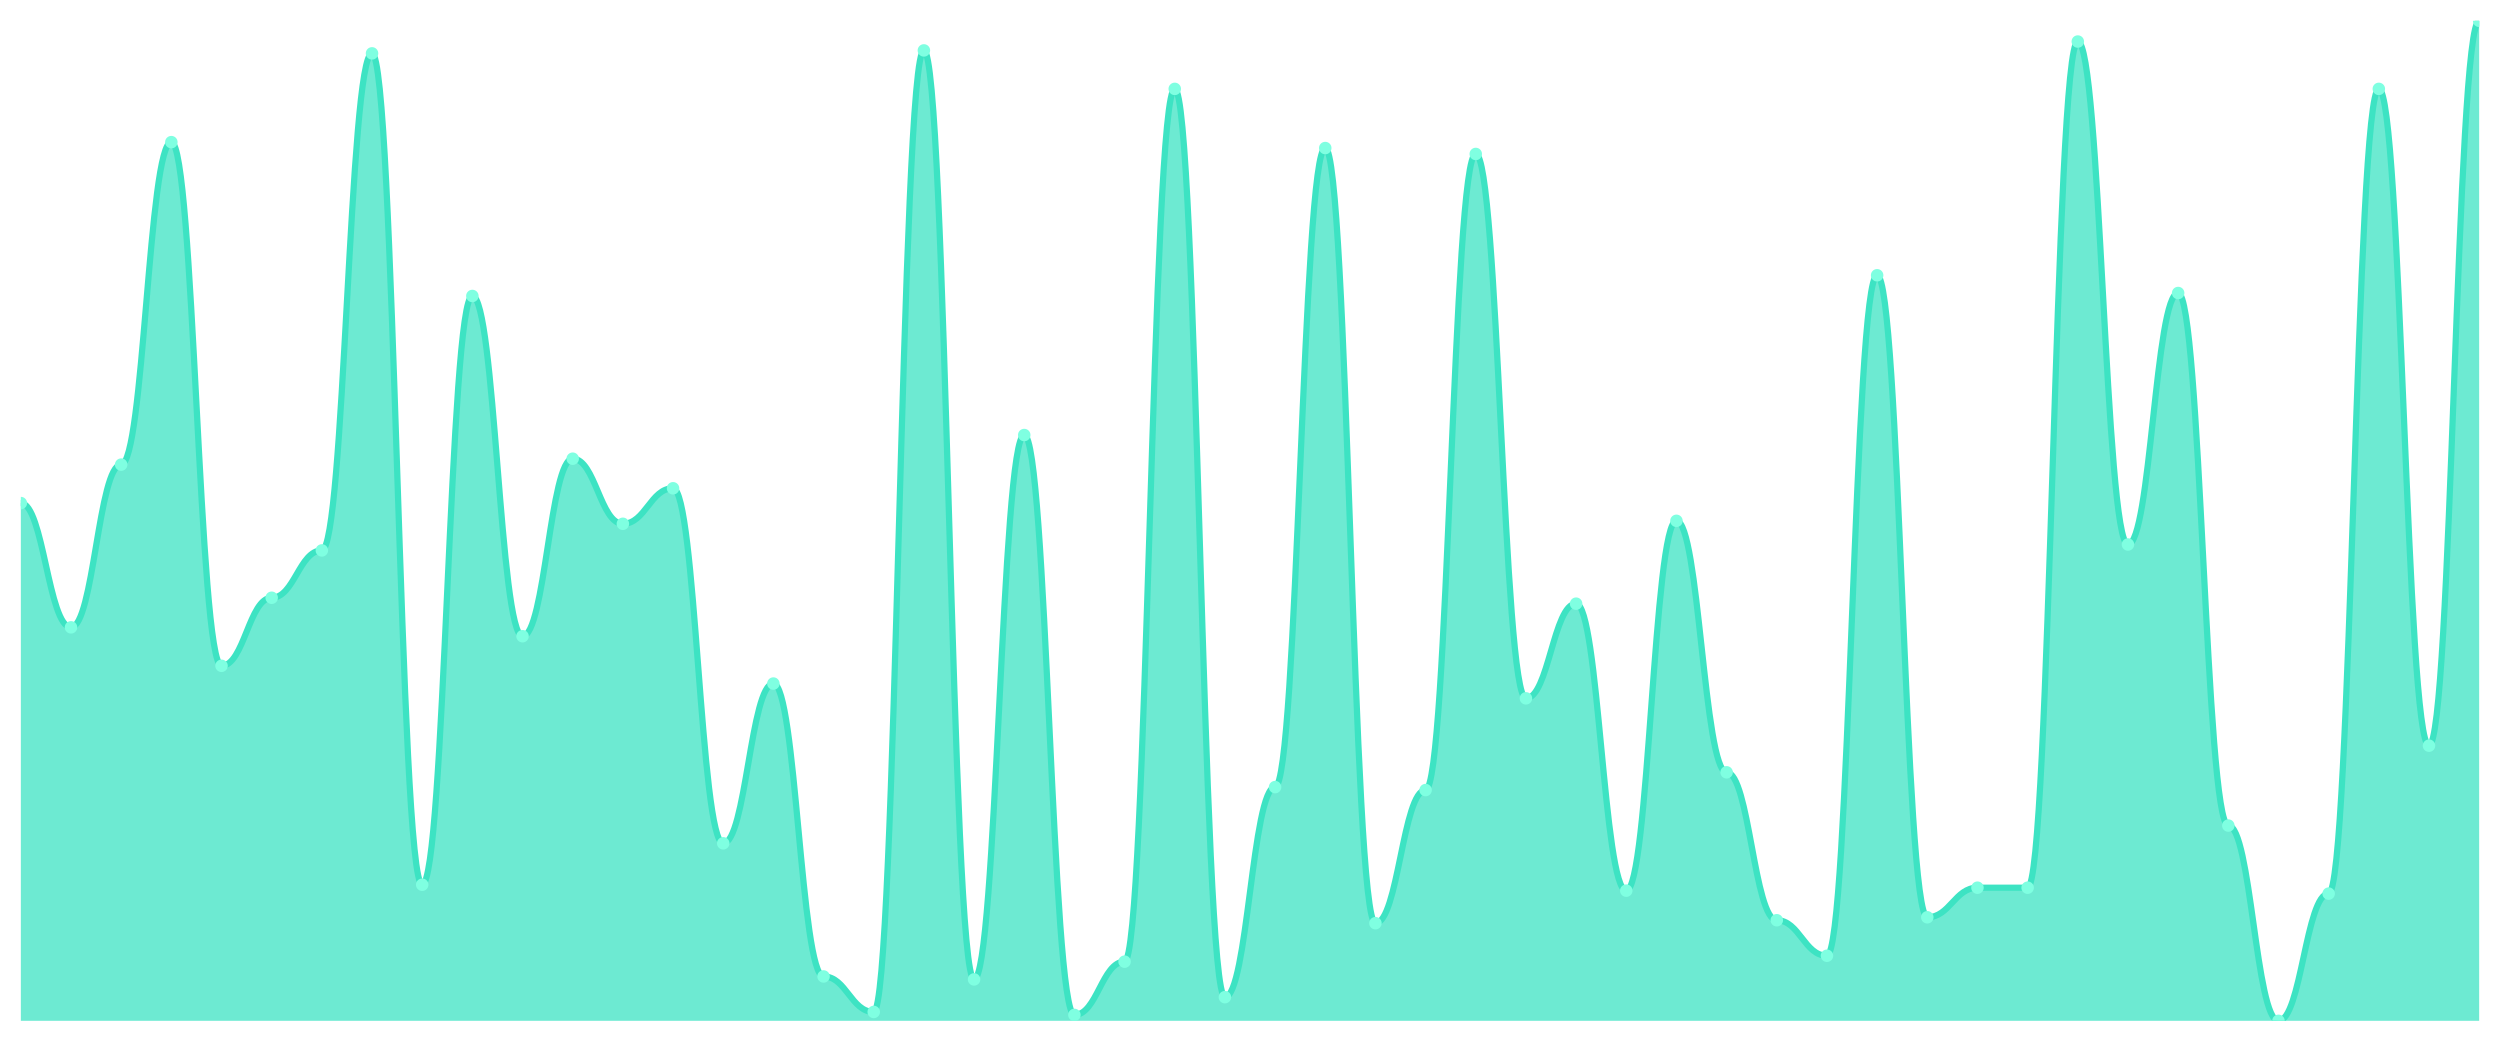
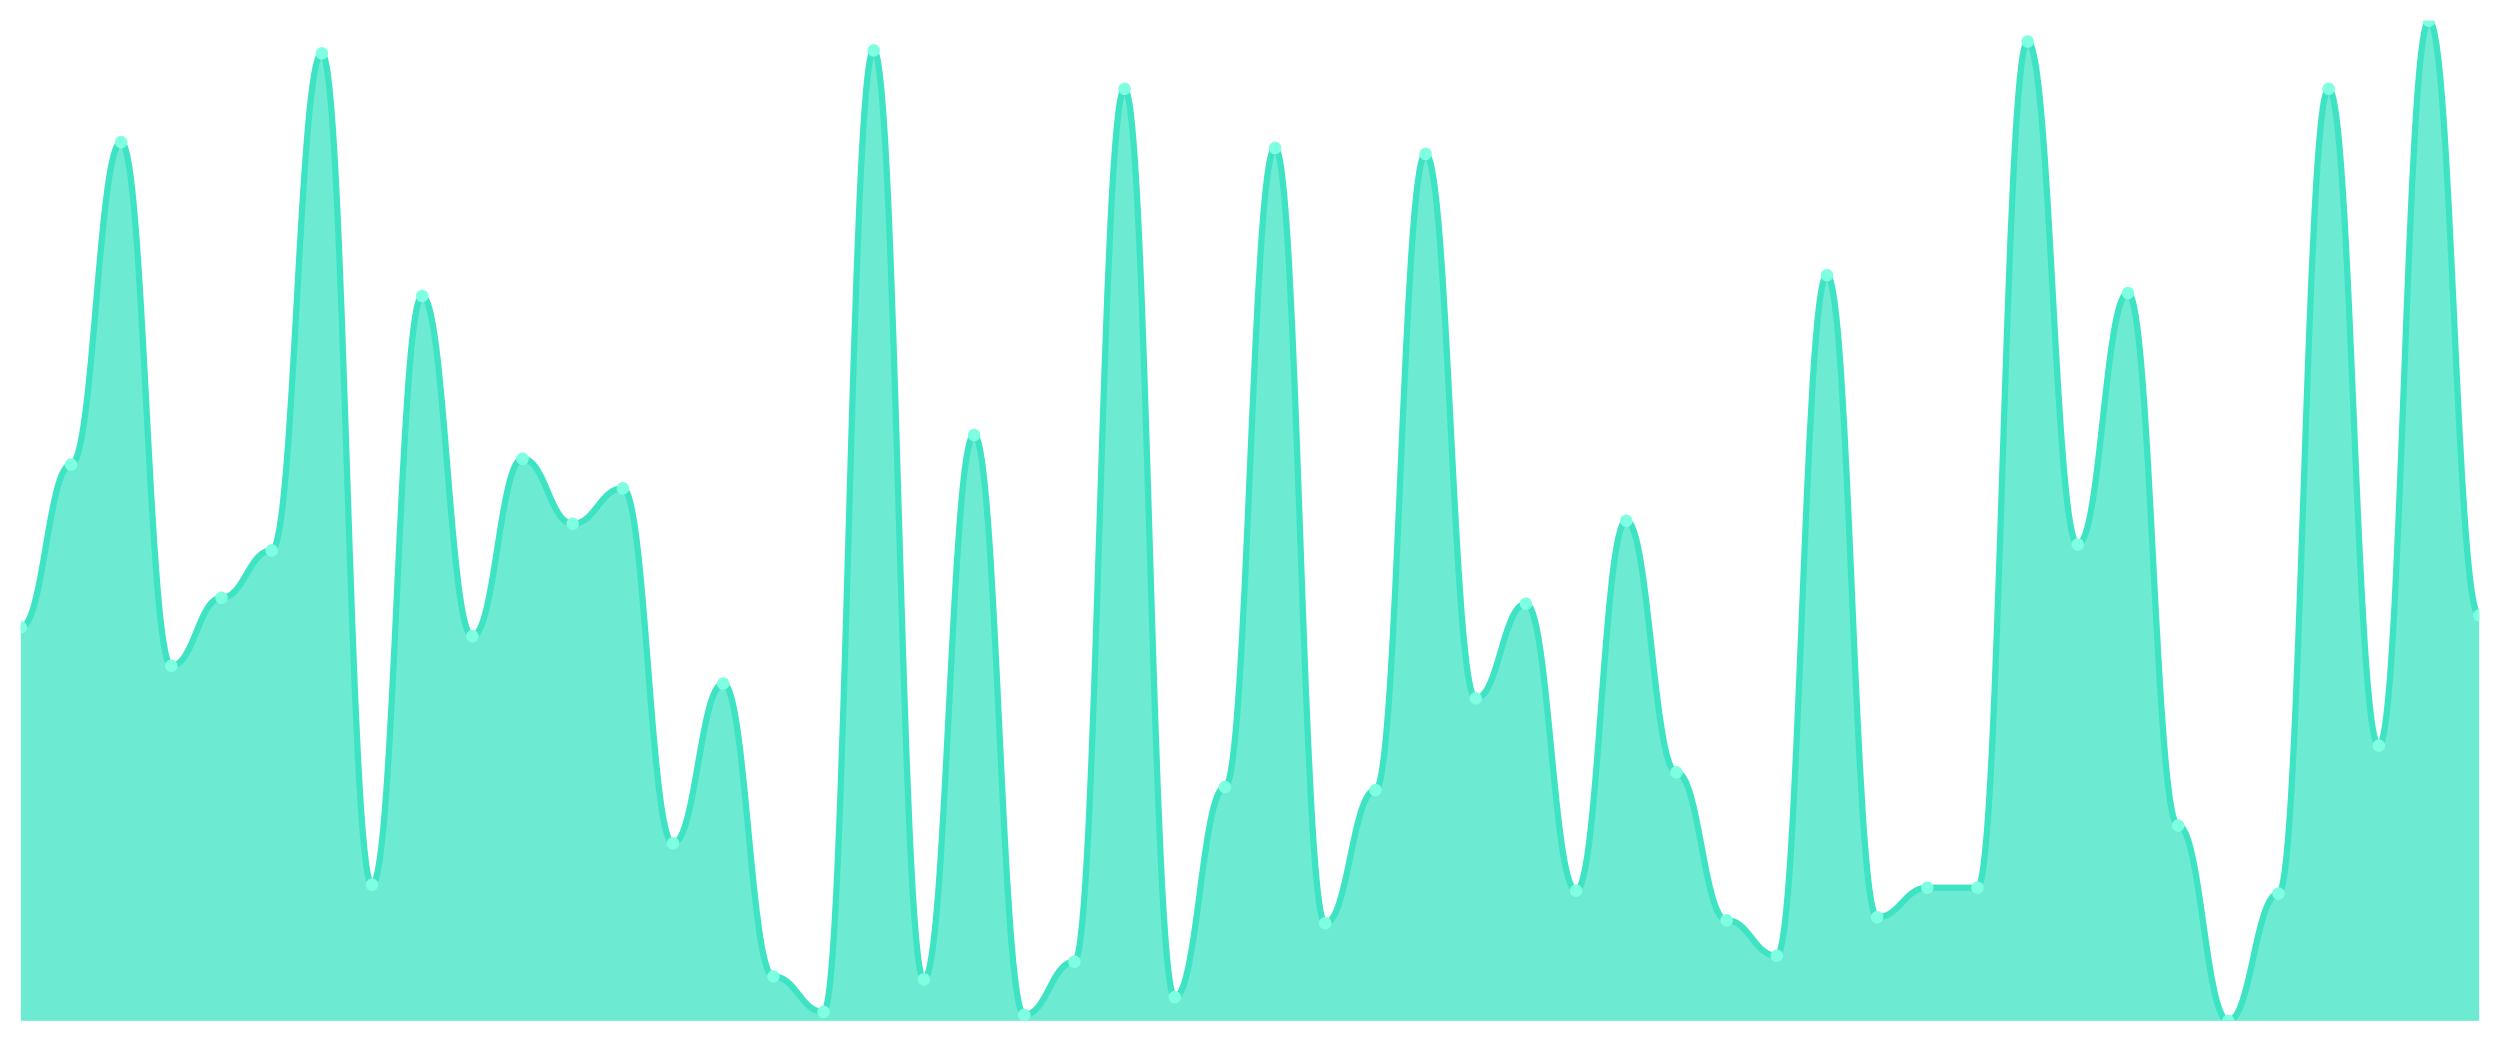
<svg xmlns="http://www.w3.org/2000/svg" viewBox="0 0 1200 500" width="1200" height="500">
  <defs>
    <clipPath id="c">
      <rect x="10" y="10" width="1180" height="480" />
    </clipPath>
  </defs>
  <rect width="1200" height="500" fill="none" />
  <g clip-path="url(#c)">
-     <path d="M 10,490 L 10,241.479 C 20.837,241.479 23.245,301.124 34.082,301.124 C 44.918,301.124 47.327,223.018 58.163,223.018 C 69,223.018 71.408,68.225 82.245,68.225 C 93.082,68.225 95.49,319.586 106.327,319.586 C 117.163,319.586 119.571,286.923 130.408,286.923 C 141.245,286.923 143.653,264.201 154.49,264.201 C 165.327,264.201 167.735,25.621 178.571,25.621 C 189.408,25.621 191.816,424.675 202.653,424.675 C 213.49,424.675 215.898,142.071 226.735,142.071 C 237.571,142.071 239.98,305.385 250.816,305.385 C 261.653,305.385 264.061,220.178 274.898,220.178 C 285.735,220.178 288.143,251.42 298.98,251.42 C 309.816,251.42 312.224,234.379 323.061,234.379 C 333.898,234.379 336.306,404.793 347.143,404.793 C 357.98,404.793 360.388,328.107 371.224,328.107 C 382.061,328.107 384.469,468.698 395.306,468.698 C 406.143,468.698 408.551,485.74 419.388,485.74 C 430.224,485.74 432.633,24.201 443.469,24.201 C 454.306,24.201 456.714,470.118 467.551,470.118 C 478.388,470.118 480.796,208.817 491.633,208.817 C 502.469,208.817 504.878,487.16 515.714,487.16 C 526.551,487.16 528.959,461.598 539.796,461.598 C 550.633,461.598 553.041,42.663 563.878,42.663 C 574.714,42.663 577.122,478.639 587.959,478.639 C 598.796,478.639 601.204,377.811 612.041,377.811 C 622.878,377.811 625.286,71.065 636.122,71.065 C 646.959,71.065 649.367,443.136 660.204,443.136 C 671.041,443.136 673.449,379.231 684.286,379.231 C 695.122,379.231 697.531,73.905 708.367,73.905 C 719.204,73.905 721.612,335.207 732.449,335.207 C 743.286,335.207 745.694,289.763 756.531,289.763 C 767.367,289.763 769.776,427.515 780.612,427.515 C 791.449,427.515 793.857,250 804.694,250 C 815.531,250 817.939,370.71 828.776,370.71 C 839.612,370.71 842.02,441.716 852.857,441.716 C 863.694,441.716 866.102,458.757 876.939,458.757 C 887.776,458.757 890.184,132.13 901.02,132.13 C 911.857,132.13 914.265,440.296 925.102,440.296 C 935.939,440.296 938.347,426.095 949.184,426.095 C 960.02,426.095 962.429,426.095 973.265,426.095 C 984.102,426.095 986.51,19.941 997.347,19.941 C 1008.184,19.941 1010.592,261.361 1021.429,261.361 C 1032.265,261.361 1034.673,140.651 1045.51,140.651 C 1056.347,140.651 1058.755,396.272 1069.592,396.272 C 1080.429,396.272 1082.837,490 1093.673,490 C 1104.51,490 1106.918,428.935 1117.755,428.935 C 1128.592,428.935 1131,42.663 1141.837,42.663 C 1152.673,42.663 1155.082,357.929 1165.918,357.929 C 1176.755,357.929 1179.163,10 1190,10 L 1190,490 Z" fill="rgba(61,227,195,0.75)" />
-     <path d="M 10,241.479 C 20.837,241.479 23.245,301.124 34.082,301.124 C 44.918,301.124 47.327,223.018 58.163,223.018 C 69,223.018 71.408,68.225 82.245,68.225 C 93.082,68.225 95.49,319.586 106.327,319.586 C 117.163,319.586 119.571,286.923 130.408,286.923 C 141.245,286.923 143.653,264.201 154.49,264.201 C 165.327,264.201 167.735,25.621 178.571,25.621 C 189.408,25.621 191.816,424.675 202.653,424.675 C 213.49,424.675 215.898,142.071 226.735,142.071 C 237.571,142.071 239.98,305.385 250.816,305.385 C 261.653,305.385 264.061,220.178 274.898,220.178 C 285.735,220.178 288.143,251.42 298.98,251.42 C 309.816,251.42 312.224,234.379 323.061,234.379 C 333.898,234.379 336.306,404.793 347.143,404.793 C 357.98,404.793 360.388,328.107 371.224,328.107 C 382.061,328.107 384.469,468.698 395.306,468.698 C 406.143,468.698 408.551,485.74 419.388,485.74 C 430.224,485.74 432.633,24.201 443.469,24.201 C 454.306,24.201 456.714,470.118 467.551,470.118 C 478.388,470.118 480.796,208.817 491.633,208.817 C 502.469,208.817 504.878,487.16 515.714,487.16 C 526.551,487.16 528.959,461.598 539.796,461.598 C 550.633,461.598 553.041,42.663 563.878,42.663 C 574.714,42.663 577.122,478.639 587.959,478.639 C 598.796,478.639 601.204,377.811 612.041,377.811 C 622.878,377.811 625.286,71.065 636.122,71.065 C 646.959,71.065 649.367,443.136 660.204,443.136 C 671.041,443.136 673.449,379.231 684.286,379.231 C 695.122,379.231 697.531,73.905 708.367,73.905 C 719.204,73.905 721.612,335.207 732.449,335.207 C 743.286,335.207 745.694,289.763 756.531,289.763 C 767.367,289.763 769.776,427.515 780.612,427.515 C 791.449,427.515 793.857,250 804.694,250 C 815.531,250 817.939,370.71 828.776,370.71 C 839.612,370.71 842.02,441.716 852.857,441.716 C 863.694,441.716 866.102,458.757 876.939,458.757 C 887.776,458.757 890.184,132.13 901.02,132.13 C 911.857,132.13 914.265,440.296 925.102,440.296 C 935.939,440.296 938.347,426.095 949.184,426.095 C 960.02,426.095 962.429,426.095 973.265,426.095 C 984.102,426.095 986.51,19.941 997.347,19.941 C 1008.184,19.941 1010.592,261.361 1021.429,261.361 C 1032.265,261.361 1034.673,140.651 1045.51,140.651 C 1056.347,140.651 1058.755,396.272 1069.592,396.272 C 1080.429,396.272 1082.837,490 1093.673,490 C 1104.51,490 1106.918,428.935 1117.755,428.935 C 1128.592,428.935 1131,42.663 1141.837,42.663 C 1152.673,42.663 1155.082,357.929 1165.918,357.929 C 1176.755,357.929 1179.163,10 1190,10" fill="none" stroke="#3de3c3" stroke-width="3" stroke-linecap="round" stroke-linejoin="round" />
-     <circle cx="10" cy="241.479" r="3" fill="#7fffe1" />
-     <circle cx="34.082" cy="301.124" r="3" fill="#7fffe1" />
-     <circle cx="58.163" cy="223.018" r="3" fill="#7fffe1" />
-     <circle cx="82.245" cy="68.225" r="3" fill="#7fffe1" />
-     <circle cx="106.327" cy="319.586" r="3" fill="#7fffe1" />
-     <circle cx="130.408" cy="286.923" r="3" fill="#7fffe1" />
-     <circle cx="154.49" cy="264.201" r="3" fill="#7fffe1" />
-     <circle cx="178.571" cy="25.621" r="3" fill="#7fffe1" />
-     <circle cx="202.653" cy="424.675" r="3" fill="#7fffe1" />
-     <circle cx="226.735" cy="142.071" r="3" fill="#7fffe1" />
-     <circle cx="250.816" cy="305.385" r="3" fill="#7fffe1" />
-     <circle cx="274.898" cy="220.178" r="3" fill="#7fffe1" />
-     <circle cx="298.98" cy="251.42" r="3" fill="#7fffe1" />
-     <circle cx="323.061" cy="234.379" r="3" fill="#7fffe1" />
-     <circle cx="347.143" cy="404.793" r="3" fill="#7fffe1" />
-     <circle cx="371.224" cy="328.107" r="3" fill="#7fffe1" />
-     <circle cx="395.306" cy="468.698" r="3" fill="#7fffe1" />
-     <circle cx="419.388" cy="485.74" r="3" fill="#7fffe1" />
-     <circle cx="443.469" cy="24.201" r="3" fill="#7fffe1" />
-     <circle cx="467.551" cy="470.118" r="3" fill="#7fffe1" />
-     <circle cx="491.633" cy="208.817" r="3" fill="#7fffe1" />
-     <circle cx="515.714" cy="487.16" r="3" fill="#7fffe1" />
-     <circle cx="539.796" cy="461.598" r="3" fill="#7fffe1" />
-     <circle cx="563.878" cy="42.663" r="3" fill="#7fffe1" />
-     <circle cx="587.959" cy="478.639" r="3" fill="#7fffe1" />
-     <circle cx="612.041" cy="377.811" r="3" fill="#7fffe1" />
-     <circle cx="636.122" cy="71.065" r="3" fill="#7fffe1" />
-     <circle cx="660.204" cy="443.136" r="3" fill="#7fffe1" />
-     <circle cx="684.286" cy="379.231" r="3" fill="#7fffe1" />
-     <circle cx="708.367" cy="73.905" r="3" fill="#7fffe1" />
-     <circle cx="732.449" cy="335.207" r="3" fill="#7fffe1" />
-     <circle cx="756.531" cy="289.763" r="3" fill="#7fffe1" />
-     <circle cx="780.612" cy="427.515" r="3" fill="#7fffe1" />
-     <circle cx="804.694" cy="250" r="3" fill="#7fffe1" />
-     <circle cx="828.776" cy="370.71" r="3" fill="#7fffe1" />
-     <circle cx="852.857" cy="441.716" r="3" fill="#7fffe1" />
-     <circle cx="876.939" cy="458.757" r="3" fill="#7fffe1" />
-     <circle cx="901.02" cy="132.13" r="3" fill="#7fffe1" />
-     <circle cx="925.102" cy="440.296" r="3" fill="#7fffe1" />
+     <path d="M 10,490 L 10,301.124 C 20.837,301.124 23.245,223.018 34.082,223.018 C 44.918,223.018 47.327,68.225 58.163,68.225 C 69,68.225 71.408,319.586 82.245,319.586 C 93.082,319.586 95.49,286.923 106.327,286.923 C 117.163,286.923 119.571,264.201 130.408,264.201 C 141.245,264.201 143.653,25.621 154.49,25.621 C 165.327,25.621 167.735,424.675 178.571,424.675 C 189.408,424.675 191.816,142.071 202.653,142.071 C 213.49,142.071 215.898,305.385 226.735,305.385 C 237.571,305.385 239.98,220.178 250.816,220.178 C 261.653,220.178 264.061,251.42 274.898,251.42 C 285.735,251.42 288.143,234.379 298.98,234.379 C 309.816,234.379 312.224,404.793 323.061,404.793 C 333.898,404.793 336.306,328.107 347.143,328.107 C 357.98,328.107 360.388,468.698 371.224,468.698 C 382.061,468.698 384.469,485.74 395.306,485.74 C 406.143,485.74 408.551,24.201 419.388,24.201 C 430.224,24.201 432.633,470.118 443.469,470.118 C 454.306,470.118 456.714,208.817 467.551,208.817 C 478.388,208.817 480.796,487.16 491.633,487.16 C 502.469,487.16 504.878,461.598 515.714,461.598 C 526.551,461.598 528.959,42.663 539.796,42.663 C 550.633,42.663 553.041,478.639 563.878,478.639 C 574.714,478.639 577.122,377.811 587.959,377.811 C 598.796,377.811 601.204,71.065 612.041,71.065 C 622.878,71.065 625.286,443.136 636.122,443.136 C 646.959,443.136 649.367,379.231 660.204,379.231 C 671.041,379.231 673.449,73.905 684.286,73.905 C 695.122,73.905 697.531,335.207 708.367,335.207 C 719.204,335.207 721.612,289.763 732.449,289.763 C 743.286,289.763 745.694,427.515 756.531,427.515 C 767.367,427.515 769.776,250 780.612,250 C 791.449,250 793.857,370.71 804.694,370.71 C 815.531,370.71 817.939,441.716 828.776,441.716 C 839.612,441.716 842.02,458.757 852.857,458.757 C 863.694,458.757 866.102,132.13 876.939,132.13 C 887.776,132.13 890.184,440.296 901.02,440.296 C 911.857,440.296 914.265,426.095 925.102,426.095 C 935.939,426.095 938.347,426.095 949.184,426.095 C 960.02,426.095 962.429,19.941 973.265,19.941 C 984.102,19.941 986.51,261.361 997.347,261.361 C 1008.184,261.361 1010.592,140.651 1021.429,140.651 C 1032.265,140.651 1034.673,396.272 1045.51,396.272 C 1056.347,396.272 1058.755,490 1069.592,490 C 1080.429,490 1082.837,428.935 1093.673,428.935 C 1104.51,428.935 1106.918,42.663 1117.755,42.663 C 1128.592,42.663 1131,357.929 1141.837,357.929 C 1152.673,357.929 1155.082,10 1165.918,10 C 1176.755,10 1179.163,295.444 1190,295.444 L 1190,490 Z" fill="rgba(61,227,195,0.75)" />
+     <path d="M 10,301.124 C 20.837,301.124 23.245,223.018 34.082,223.018 C 44.918,223.018 47.327,68.225 58.163,68.225 C 69,68.225 71.408,319.586 82.245,319.586 C 93.082,319.586 95.49,286.923 106.327,286.923 C 117.163,286.923 119.571,264.201 130.408,264.201 C 141.245,264.201 143.653,25.621 154.49,25.621 C 165.327,25.621 167.735,424.675 178.571,424.675 C 189.408,424.675 191.816,142.071 202.653,142.071 C 213.49,142.071 215.898,305.385 226.735,305.385 C 237.571,305.385 239.98,220.178 250.816,220.178 C 261.653,220.178 264.061,251.42 274.898,251.42 C 285.735,251.42 288.143,234.379 298.98,234.379 C 309.816,234.379 312.224,404.793 323.061,404.793 C 333.898,404.793 336.306,328.107 347.143,328.107 C 357.98,328.107 360.388,468.698 371.224,468.698 C 382.061,468.698 384.469,485.74 395.306,485.74 C 406.143,485.74 408.551,24.201 419.388,24.201 C 430.224,24.201 432.633,470.118 443.469,470.118 C 454.306,470.118 456.714,208.817 467.551,208.817 C 478.388,208.817 480.796,487.16 491.633,487.16 C 502.469,487.16 504.878,461.598 515.714,461.598 C 526.551,461.598 528.959,42.663 539.796,42.663 C 550.633,42.663 553.041,478.639 563.878,478.639 C 574.714,478.639 577.122,377.811 587.959,377.811 C 598.796,377.811 601.204,71.065 612.041,71.065 C 622.878,71.065 625.286,443.136 636.122,443.136 C 646.959,443.136 649.367,379.231 660.204,379.231 C 671.041,379.231 673.449,73.905 684.286,73.905 C 695.122,73.905 697.531,335.207 708.367,335.207 C 719.204,335.207 721.612,289.763 732.449,289.763 C 743.286,289.763 745.694,427.515 756.531,427.515 C 767.367,427.515 769.776,250 780.612,250 C 791.449,250 793.857,370.71 804.694,370.71 C 815.531,370.71 817.939,441.716 828.776,441.716 C 839.612,441.716 842.02,458.757 852.857,458.757 C 863.694,458.757 866.102,132.13 876.939,132.13 C 887.776,132.13 890.184,440.296 901.02,440.296 C 911.857,440.296 914.265,426.095 925.102,426.095 C 935.939,426.095 938.347,426.095 949.184,426.095 C 960.02,426.095 962.429,19.941 973.265,19.941 C 984.102,19.941 986.51,261.361 997.347,261.361 C 1008.184,261.361 1010.592,140.651 1021.429,140.651 C 1032.265,140.651 1034.673,396.272 1045.51,396.272 C 1056.347,396.272 1058.755,490 1069.592,490 C 1080.429,490 1082.837,428.935 1093.673,428.935 C 1104.51,428.935 1106.918,42.663 1117.755,42.663 C 1128.592,42.663 1131,357.929 1141.837,357.929 C 1152.673,357.929 1155.082,10 1165.918,10 C 1176.755,10 1179.163,295.444 1190,295.444" fill="none" stroke="#3de3c3" stroke-width="3" stroke-linecap="round" stroke-linejoin="round" />
+     <circle cx="10" cy="301.124" r="3" fill="#7fffe1" />
+     <circle cx="34.082" cy="223.018" r="3" fill="#7fffe1" />
+     <circle cx="58.163" cy="68.225" r="3" fill="#7fffe1" />
+     <circle cx="82.245" cy="319.586" r="3" fill="#7fffe1" />
+     <circle cx="106.327" cy="286.923" r="3" fill="#7fffe1" />
+     <circle cx="130.408" cy="264.201" r="3" fill="#7fffe1" />
+     <circle cx="154.49" cy="25.621" r="3" fill="#7fffe1" />
+     <circle cx="178.571" cy="424.675" r="3" fill="#7fffe1" />
+     <circle cx="202.653" cy="142.071" r="3" fill="#7fffe1" />
+     <circle cx="226.735" cy="305.385" r="3" fill="#7fffe1" />
+     <circle cx="250.816" cy="220.178" r="3" fill="#7fffe1" />
+     <circle cx="274.898" cy="251.42" r="3" fill="#7fffe1" />
+     <circle cx="298.98" cy="234.379" r="3" fill="#7fffe1" />
+     <circle cx="323.061" cy="404.793" r="3" fill="#7fffe1" />
+     <circle cx="347.143" cy="328.107" r="3" fill="#7fffe1" />
+     <circle cx="371.224" cy="468.698" r="3" fill="#7fffe1" />
+     <circle cx="395.306" cy="485.74" r="3" fill="#7fffe1" />
+     <circle cx="419.388" cy="24.201" r="3" fill="#7fffe1" />
+     <circle cx="443.469" cy="470.118" r="3" fill="#7fffe1" />
+     <circle cx="467.551" cy="208.817" r="3" fill="#7fffe1" />
+     <circle cx="491.633" cy="487.16" r="3" fill="#7fffe1" />
+     <circle cx="515.714" cy="461.598" r="3" fill="#7fffe1" />
+     <circle cx="539.796" cy="42.663" r="3" fill="#7fffe1" />
+     <circle cx="563.878" cy="478.639" r="3" fill="#7fffe1" />
+     <circle cx="587.959" cy="377.811" r="3" fill="#7fffe1" />
+     <circle cx="612.041" cy="71.065" r="3" fill="#7fffe1" />
+     <circle cx="636.122" cy="443.136" r="3" fill="#7fffe1" />
+     <circle cx="660.204" cy="379.231" r="3" fill="#7fffe1" />
+     <circle cx="684.286" cy="73.905" r="3" fill="#7fffe1" />
+     <circle cx="708.367" cy="335.207" r="3" fill="#7fffe1" />
+     <circle cx="732.449" cy="289.763" r="3" fill="#7fffe1" />
+     <circle cx="756.531" cy="427.515" r="3" fill="#7fffe1" />
+     <circle cx="780.612" cy="250" r="3" fill="#7fffe1" />
+     <circle cx="804.694" cy="370.71" r="3" fill="#7fffe1" />
+     <circle cx="828.776" cy="441.716" r="3" fill="#7fffe1" />
+     <circle cx="852.857" cy="458.757" r="3" fill="#7fffe1" />
+     <circle cx="876.939" cy="132.13" r="3" fill="#7fffe1" />
+     <circle cx="901.02" cy="440.296" r="3" fill="#7fffe1" />
+     <circle cx="925.102" cy="426.095" r="3" fill="#7fffe1" />
    <circle cx="949.184" cy="426.095" r="3" fill="#7fffe1" />
-     <circle cx="973.265" cy="426.095" r="3" fill="#7fffe1" />
-     <circle cx="997.347" cy="19.941" r="3" fill="#7fffe1" />
-     <circle cx="1021.429" cy="261.361" r="3" fill="#7fffe1" />
-     <circle cx="1045.51" cy="140.651" r="3" fill="#7fffe1" />
-     <circle cx="1069.592" cy="396.272" r="3" fill="#7fffe1" />
-     <circle cx="1093.673" cy="490" r="3" fill="#7fffe1" />
-     <circle cx="1117.755" cy="428.935" r="3" fill="#7fffe1" />
-     <circle cx="1141.837" cy="42.663" r="3" fill="#7fffe1" />
-     <circle cx="1165.918" cy="357.929" r="3" fill="#7fffe1" />
-     <circle cx="1190" cy="10" r="3" fill="#7fffe1" />
+     <circle cx="973.265" cy="19.941" r="3" fill="#7fffe1" />
+     <circle cx="997.347" cy="261.361" r="3" fill="#7fffe1" />
+     <circle cx="1021.429" cy="140.651" r="3" fill="#7fffe1" />
+     <circle cx="1045.51" cy="396.272" r="3" fill="#7fffe1" />
+     <circle cx="1069.592" cy="490" r="3" fill="#7fffe1" />
+     <circle cx="1093.673" cy="428.935" r="3" fill="#7fffe1" />
+     <circle cx="1117.755" cy="42.663" r="3" fill="#7fffe1" />
+     <circle cx="1141.837" cy="357.929" r="3" fill="#7fffe1" />
+     <circle cx="1165.918" cy="10" r="3" fill="#7fffe1" />
+     <circle cx="1190" cy="295.444" r="3" fill="#7fffe1" />
  </g>
</svg>
